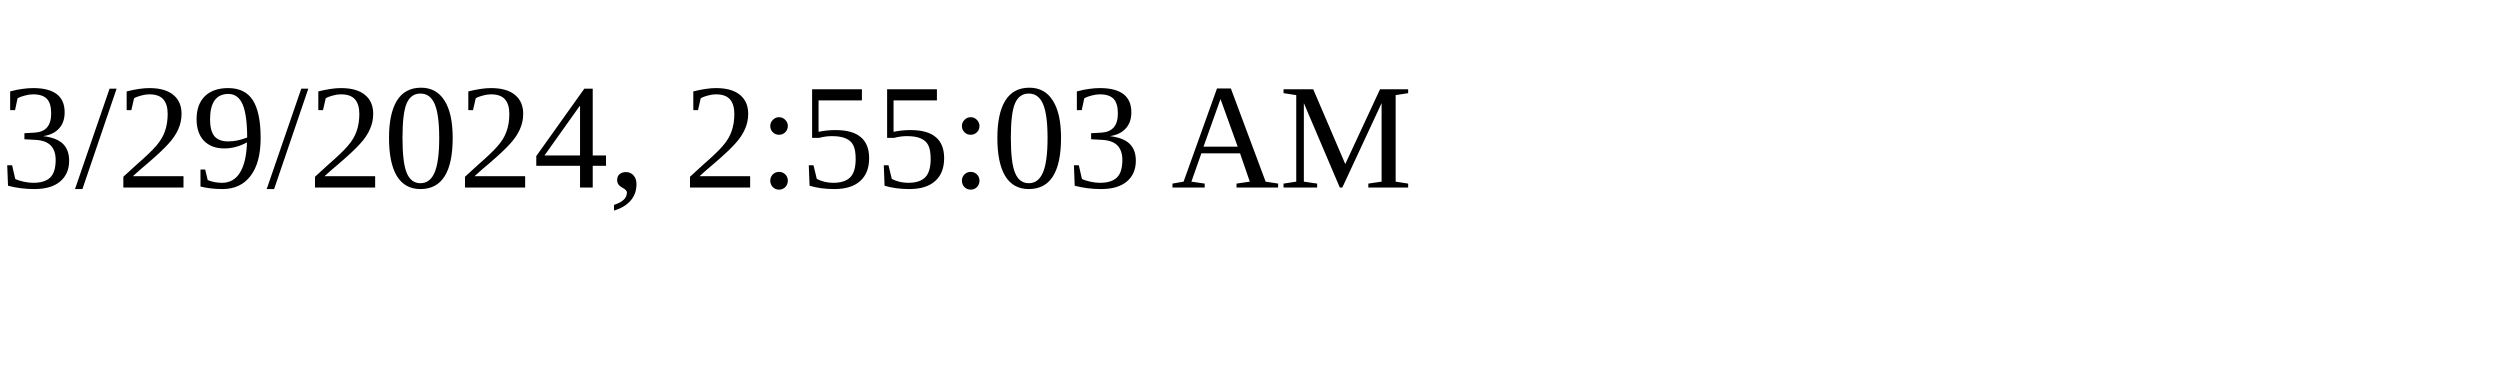
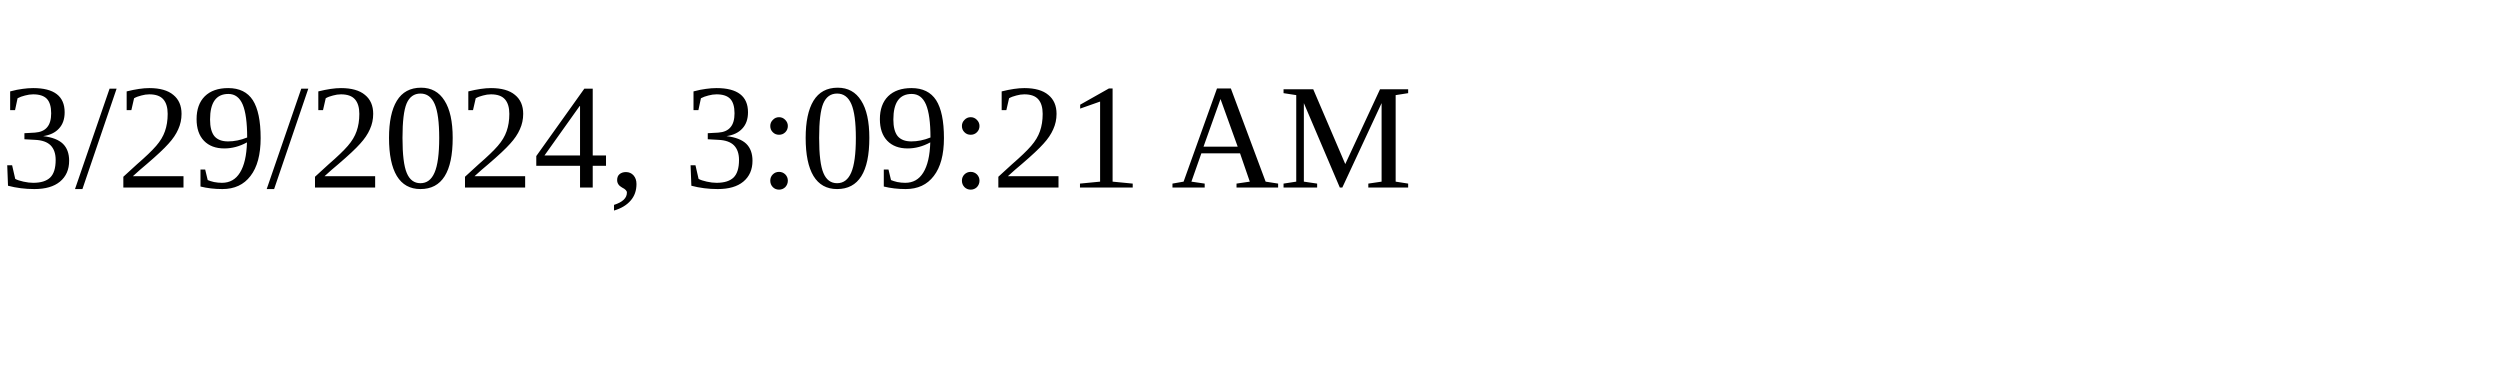
<svg xmlns="http://www.w3.org/2000/svg" height="30" width="200">
-   <text x="0" y="15">3/29/2024, 2:55:03 AM</text>
+   <text x="0" y="15">3/29/2024, 3:09:21 AM</text>
</svg>
